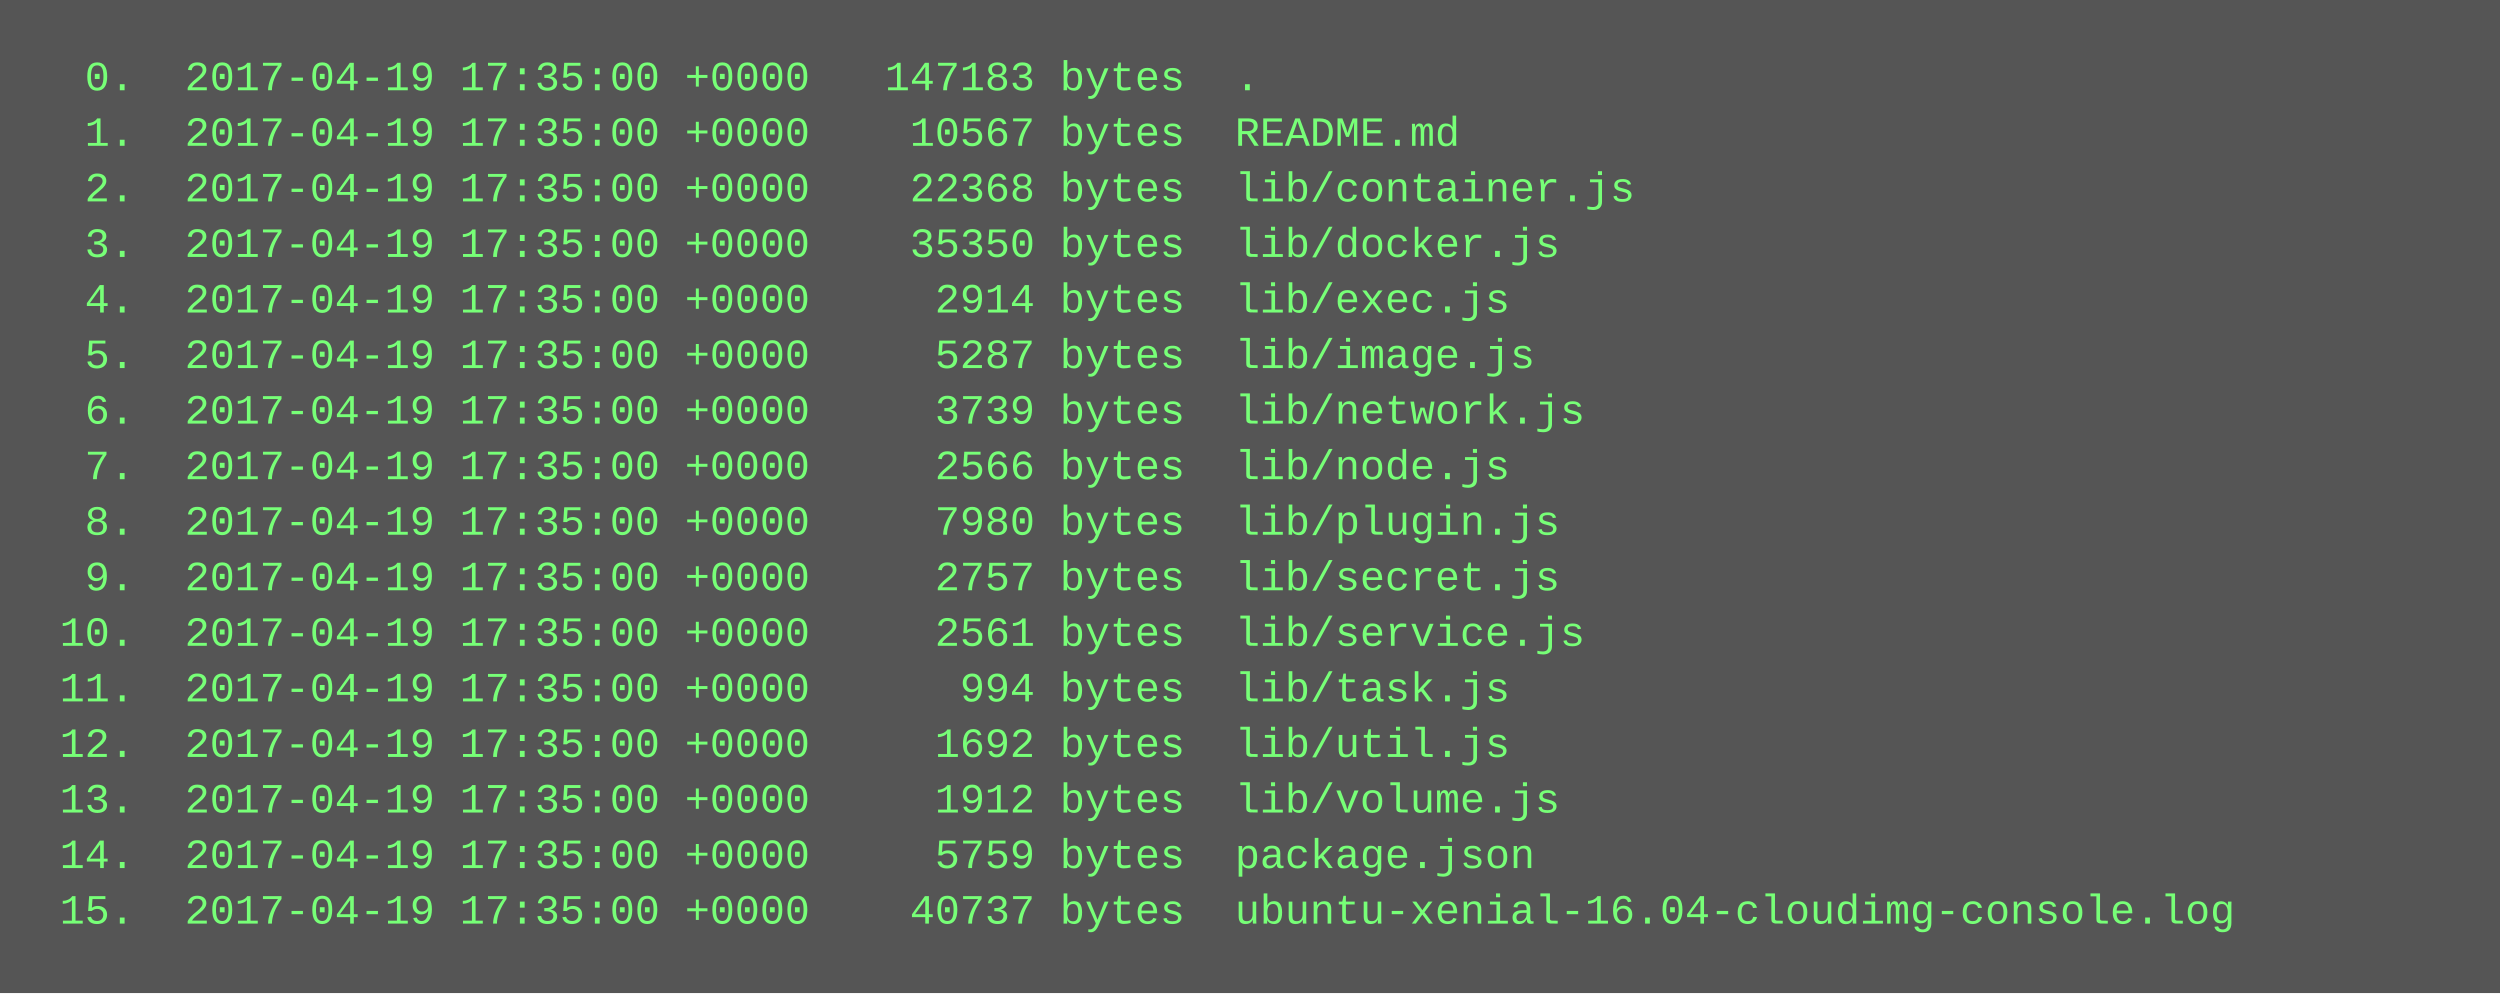
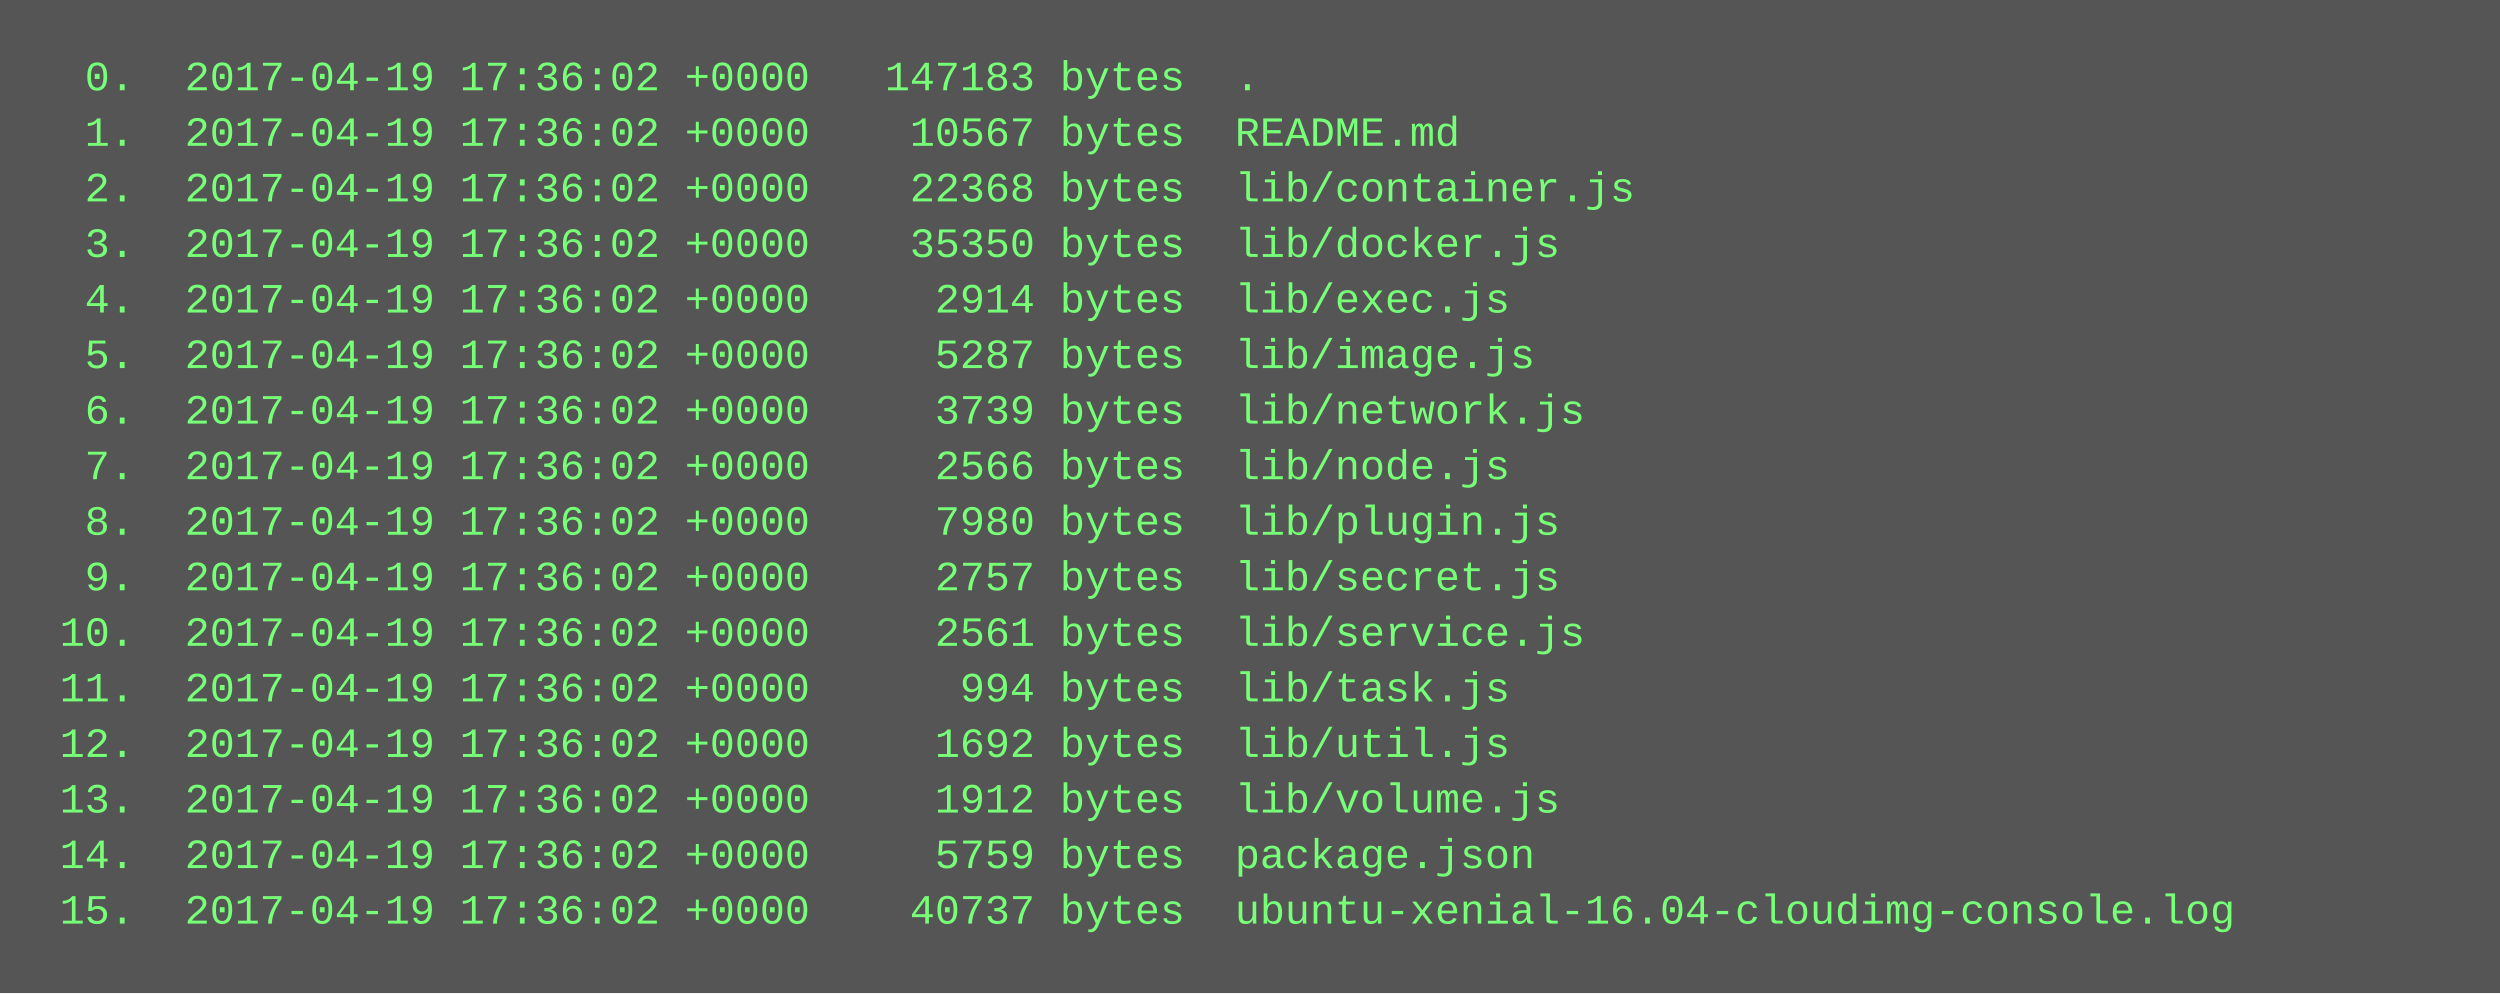
<svg xmlns="http://www.w3.org/2000/svg" height="286" width="720">
  <rect height="286" fill="#555" width="720" />
  <text fill="#7f7" font-family="Courier New" font-size="12" xml:space="preserve">
-     <tspan x="10" y="26">  0.  2017-04-19 17:35:00 +0000   147183 bytes  .</tspan>
-     <tspan x="10" y="42">  1.  2017-04-19 17:35:00 +0000    10567 bytes  README.md</tspan>
-     <tspan x="10" y="58">  2.  2017-04-19 17:35:00 +0000    22368 bytes  lib/container.js</tspan>
-     <tspan x="10" y="74">  3.  2017-04-19 17:35:00 +0000    35350 bytes  lib/docker.js</tspan>
-     <tspan x="10" y="90">  4.  2017-04-19 17:35:00 +0000     2914 bytes  lib/exec.js</tspan>
-     <tspan x="10" y="106">  5.  2017-04-19 17:35:00 +0000     5287 bytes  lib/image.js</tspan>
-     <tspan x="10" y="122">  6.  2017-04-19 17:35:00 +0000     3739 bytes  lib/network.js</tspan>
-     <tspan x="10" y="138">  7.  2017-04-19 17:35:00 +0000     2566 bytes  lib/node.js</tspan>
-     <tspan x="10" y="154">  8.  2017-04-19 17:35:00 +0000     7980 bytes  lib/plugin.js</tspan>
-     <tspan x="10" y="170">  9.  2017-04-19 17:35:00 +0000     2757 bytes  lib/secret.js</tspan>
-     <tspan x="10" y="186"> 10.  2017-04-19 17:35:00 +0000     2561 bytes  lib/service.js</tspan>
-     <tspan x="10" y="202"> 11.  2017-04-19 17:35:00 +0000      994 bytes  lib/task.js</tspan>
-     <tspan x="10" y="218"> 12.  2017-04-19 17:35:00 +0000     1692 bytes  lib/util.js</tspan>
-     <tspan x="10" y="234"> 13.  2017-04-19 17:35:00 +0000     1912 bytes  lib/volume.js</tspan>
-     <tspan x="10" y="250"> 14.  2017-04-19 17:35:00 +0000     5759 bytes  package.json</tspan>
-     <tspan x="10" y="266"> 15.  2017-04-19 17:35:00 +0000    40737 bytes  ubuntu-xenial-16.04-cloudimg-console.log</tspan>
+     <tspan x="10" y="26">  0.  2017-04-19 17:36:02 +0000   147183 bytes  .</tspan>
+     <tspan x="10" y="42">  1.  2017-04-19 17:36:02 +0000    10567 bytes  README.md</tspan>
+     <tspan x="10" y="58">  2.  2017-04-19 17:36:02 +0000    22368 bytes  lib/container.js</tspan>
+     <tspan x="10" y="74">  3.  2017-04-19 17:36:02 +0000    35350 bytes  lib/docker.js</tspan>
+     <tspan x="10" y="90">  4.  2017-04-19 17:36:02 +0000     2914 bytes  lib/exec.js</tspan>
+     <tspan x="10" y="106">  5.  2017-04-19 17:36:02 +0000     5287 bytes  lib/image.js</tspan>
+     <tspan x="10" y="122">  6.  2017-04-19 17:36:02 +0000     3739 bytes  lib/network.js</tspan>
+     <tspan x="10" y="138">  7.  2017-04-19 17:36:02 +0000     2566 bytes  lib/node.js</tspan>
+     <tspan x="10" y="154">  8.  2017-04-19 17:36:02 +0000     7980 bytes  lib/plugin.js</tspan>
+     <tspan x="10" y="170">  9.  2017-04-19 17:36:02 +0000     2757 bytes  lib/secret.js</tspan>
+     <tspan x="10" y="186"> 10.  2017-04-19 17:36:02 +0000     2561 bytes  lib/service.js</tspan>
+     <tspan x="10" y="202"> 11.  2017-04-19 17:36:02 +0000      994 bytes  lib/task.js</tspan>
+     <tspan x="10" y="218"> 12.  2017-04-19 17:36:02 +0000     1692 bytes  lib/util.js</tspan>
+     <tspan x="10" y="234"> 13.  2017-04-19 17:36:02 +0000     1912 bytes  lib/volume.js</tspan>
+     <tspan x="10" y="250"> 14.  2017-04-19 17:36:02 +0000     5759 bytes  package.json</tspan>
+     <tspan x="10" y="266"> 15.  2017-04-19 17:36:02 +0000    40737 bytes  ubuntu-xenial-16.04-cloudimg-console.log</tspan>
  </text>
</svg>
